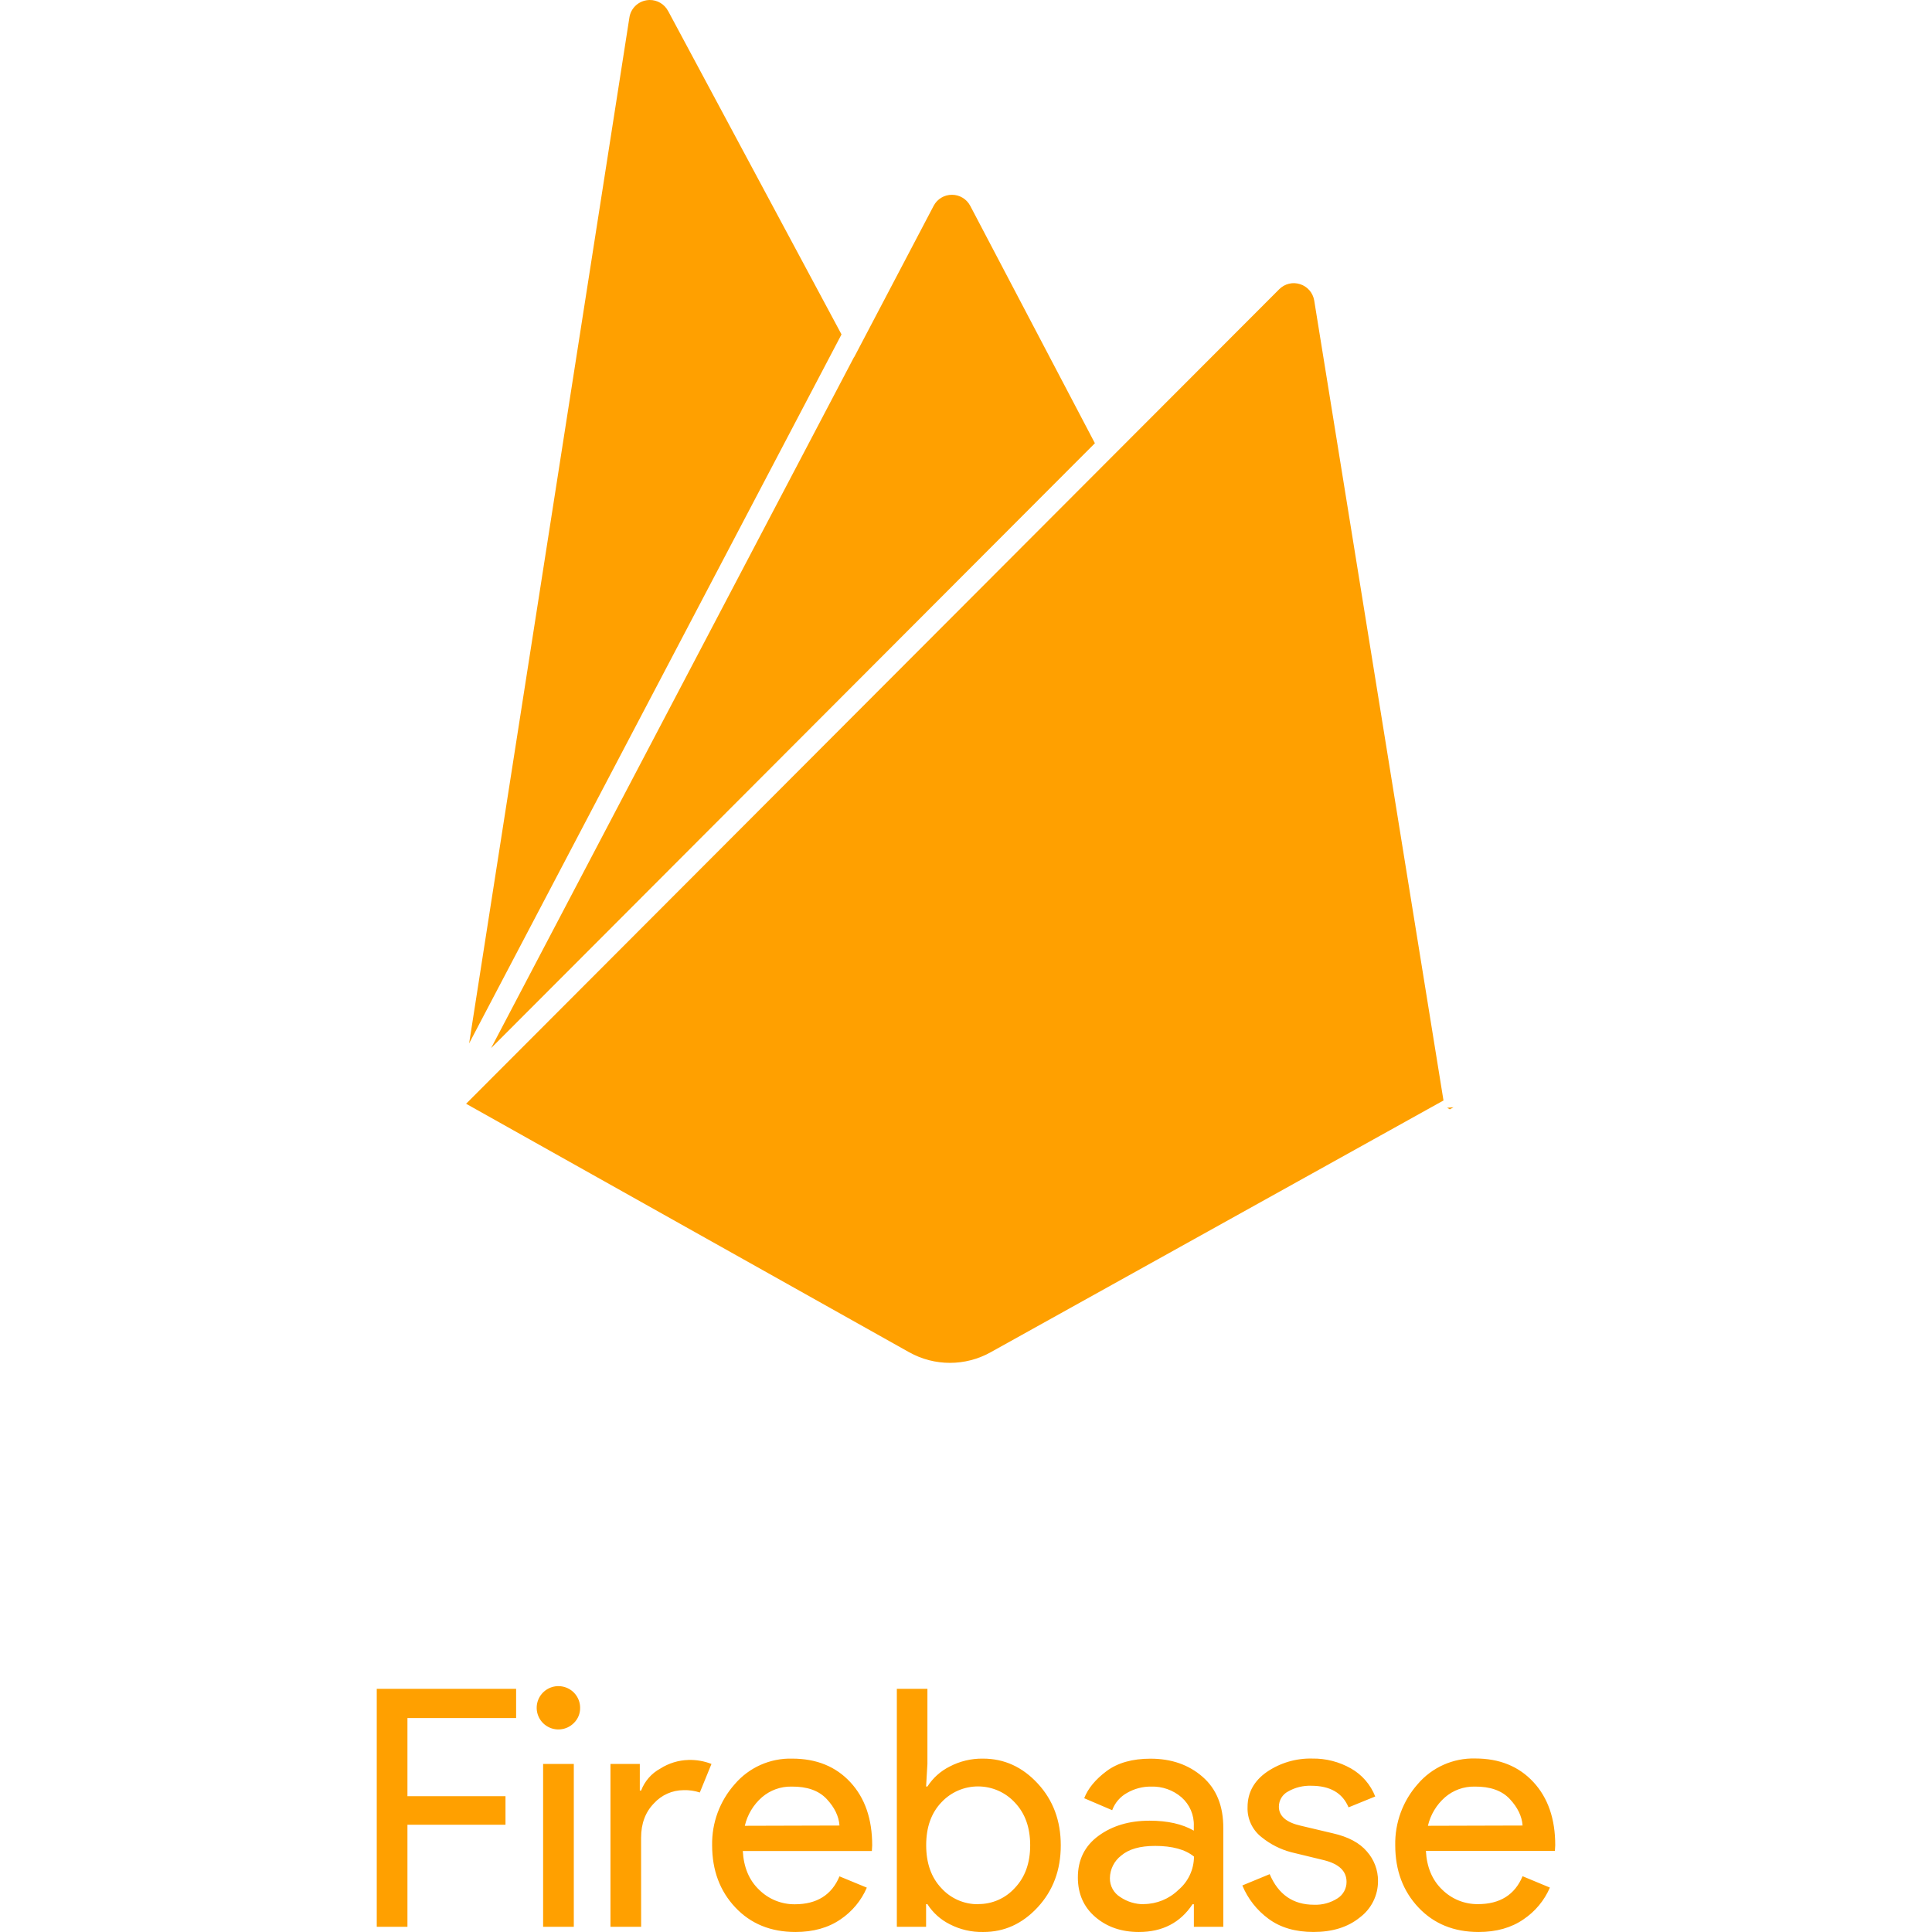
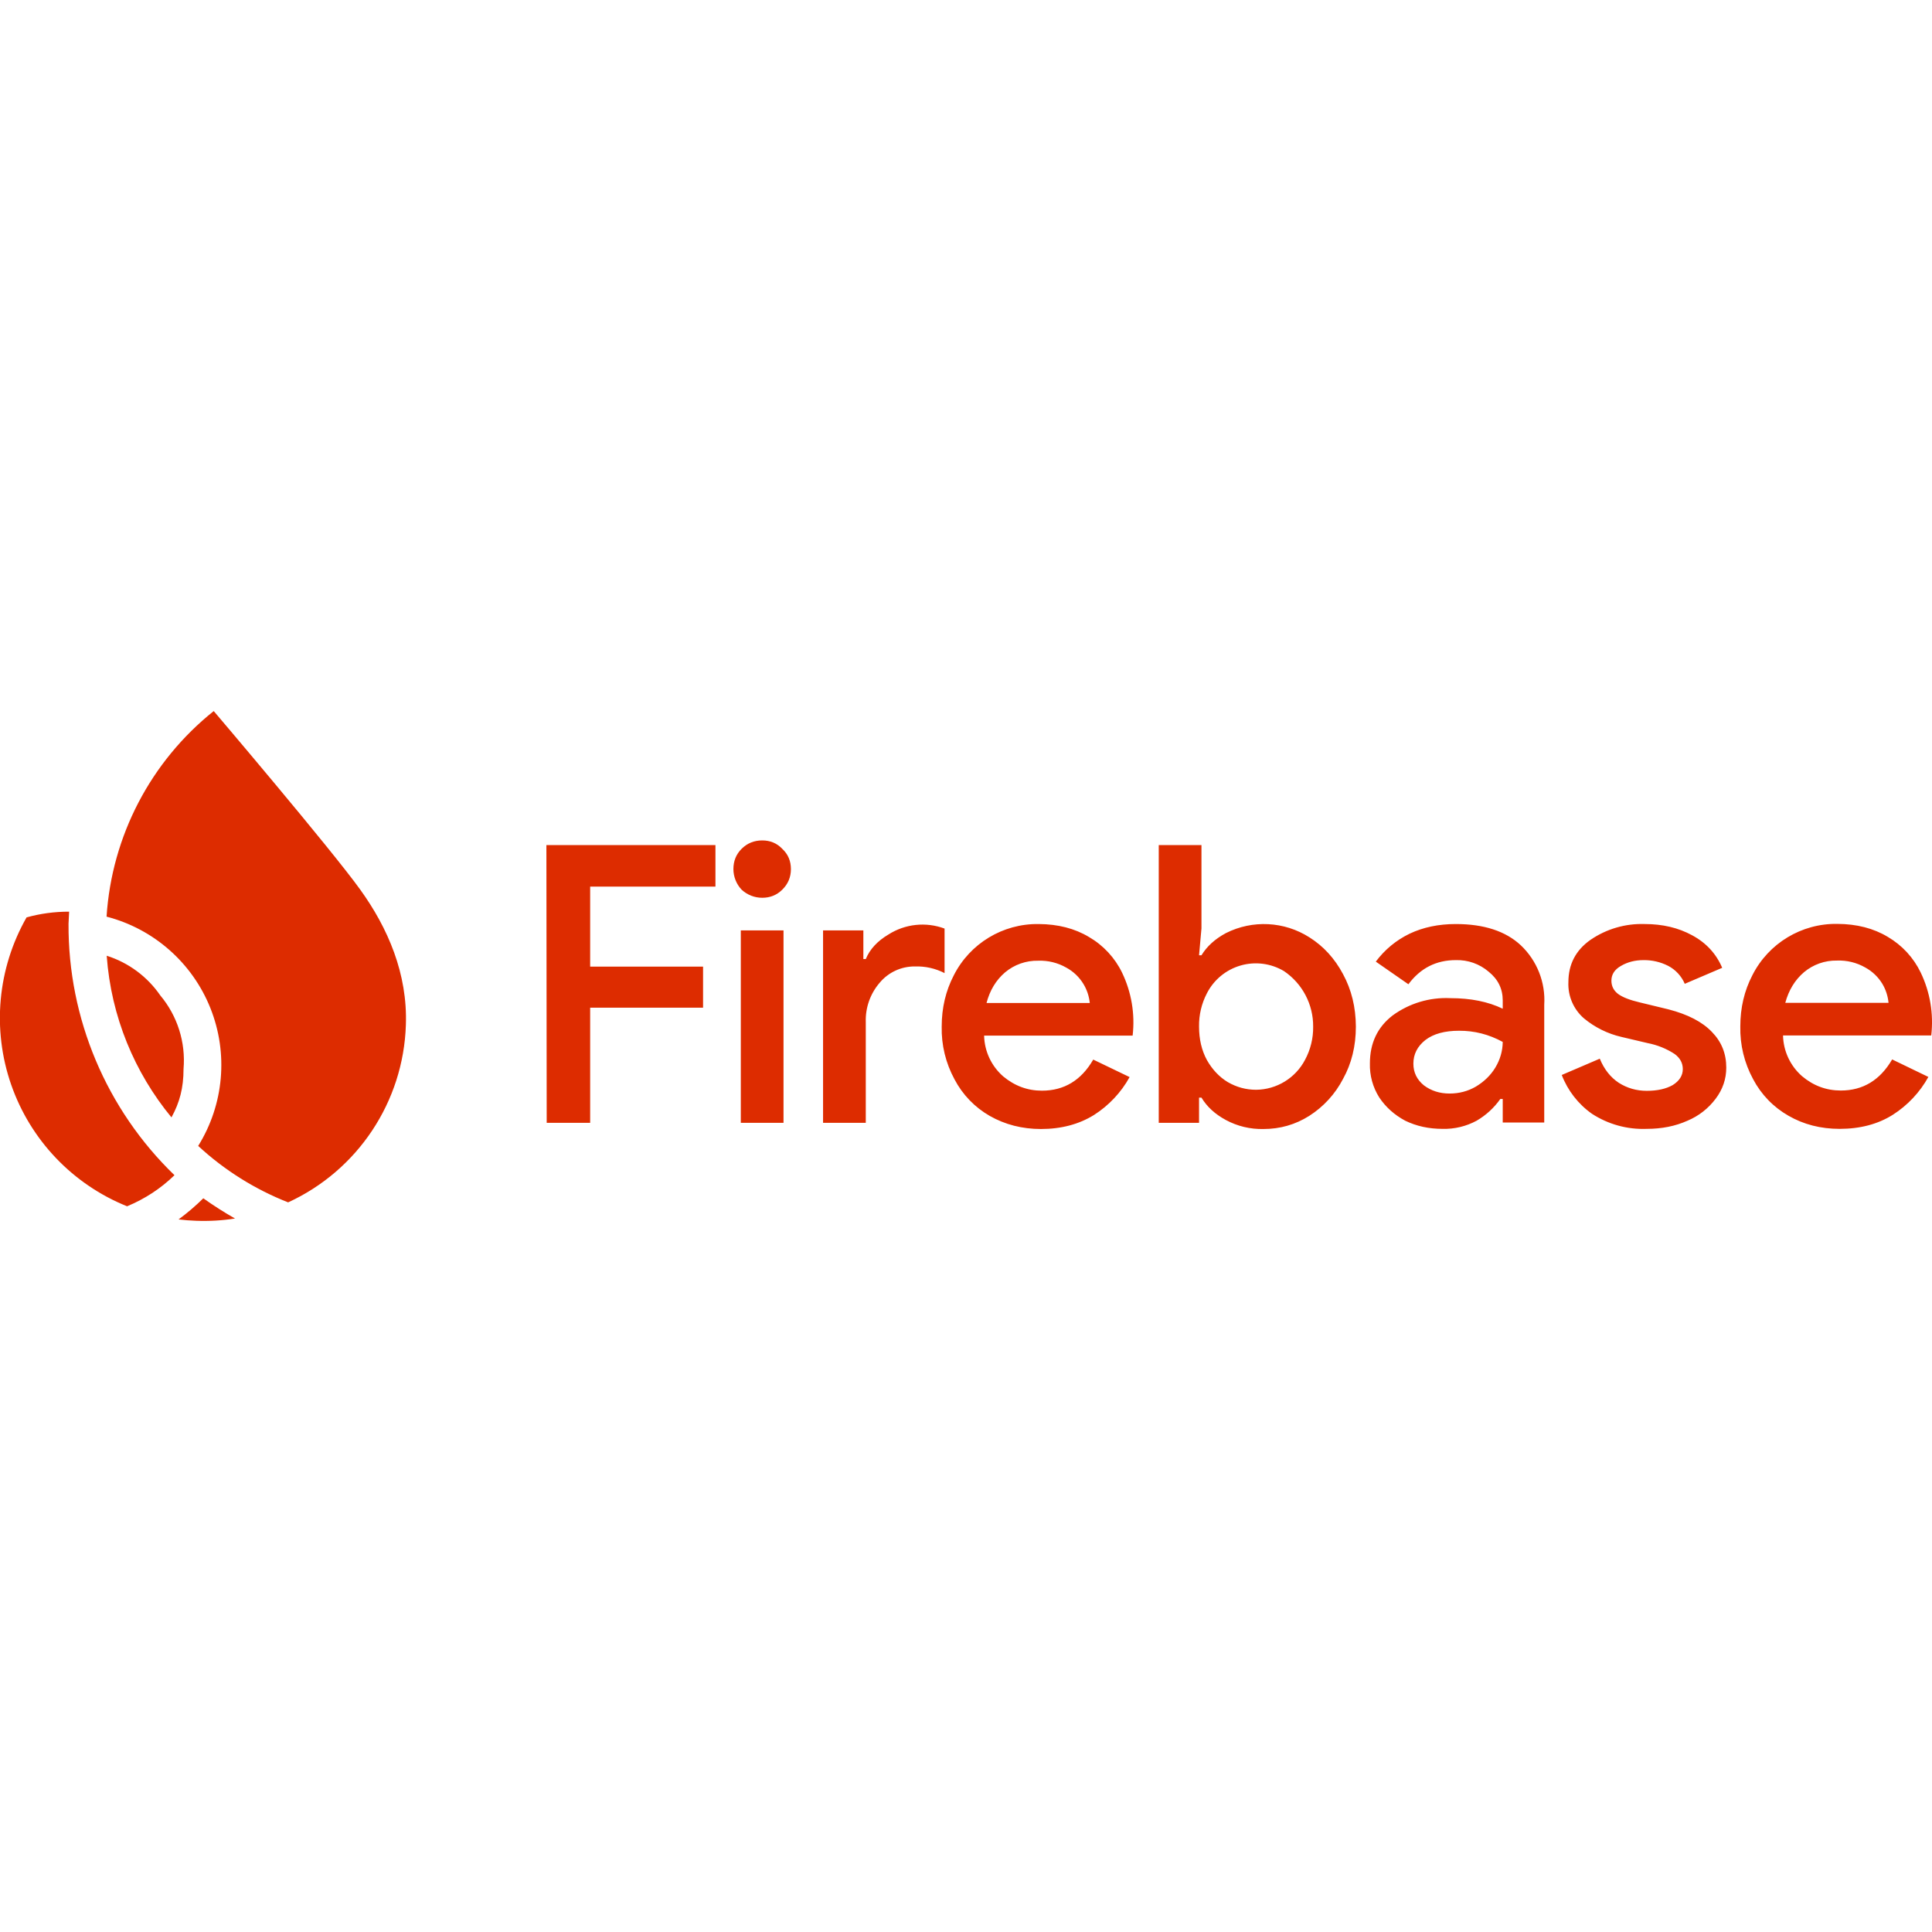
<svg xmlns="http://www.w3.org/2000/svg" viewBox="0 0 128 128">
-   <path fill="#ffa000" d="M43.043 0a1.369 1.369 0 0 0-.216.02A1.363 1.363 0 0 0 41.7 1.157L31.08 69.129l6.99-13.308 17.682-33.665L44.263.725 44.26.724A1.365 1.365 0 0 0 43.043 0Zm20.024 12.905c-.509 0-.973.279-1.21.73l-5.262 10.019-.005-.01L32.536 69.44l7.583-7.595 24.307-24.351 8.114-8.129-8.26-15.73a1.367 1.367 0 0 0-1.213-.73zm22.697 5.855a1.345 1.345 0 0 0-.367.038 1.367 1.367 0 0 0-.644.363L74.298 29.632l-8.858 8.875-34.56 34.62L60.234 89.59h.001a5.535 5.535 0 0 0 5.399 0l30.001-16.681-8.567-53.013v.005a1.366 1.366 0 0 0-.933-1.074 1.38 1.38 0 0 0-.371-.066zm10.537 54.598-.424.035.177.103zm-59.278 38.353a1.44 1.44 0 0 0-1.357.887 1.432 1.432 0 0 0 .532 1.742 1.443 1.443 0 0 0 1.818-.182 1.375 1.375 0 0 0 .419-1.014c0-.684-.486-1.273-1.16-1.406a1.446 1.446 0 0 0-.252-.027zm-12.062.178v15.766h2.033v-6.76h6.496v-1.893h-6.496v-5.176h7.2v-1.937zm34.457 0v15.766h1.938v-1.497h.088a3.743 3.743 0 0 0 1.473 1.325 4.613 4.613 0 0 0 2.222.516c1.395.006 2.6-.542 3.616-1.643s1.524-2.466 1.524-4.096c.001-1.63-.507-2.994-1.524-4.095-1.017-1.101-2.225-1.652-3.624-1.652a4.612 4.612 0 0 0-2.219.528 3.743 3.743 0 0 0-1.468 1.32h-.088l.088-1.496v-4.977zm38.32 4.615a4.839 4.839 0 0 0-3.81 1.697 5.93 5.93 0 0 0-1.49 4.05c0 1.66.512 3.034 1.534 4.12 1.023 1.086 2.352 1.628 3.987 1.628 1.178 0 2.17-.28 2.98-.84a4.842 4.842 0 0 0 1.746-2.102l-1.81-.753c-.515 1.233-1.502 1.85-2.96 1.85a3.319 3.319 0 0 1-2.352-.946c-.67-.634-1.035-1.496-1.094-2.582h8.547l.022-.375c.002-1.746-.48-3.14-1.445-4.183-.965-1.043-2.25-1.564-3.855-1.564zm-10.799.005a5.112 5.112 0 0 0-3.014.891c-.847.594-1.271 1.37-1.271 2.323a2.405 2.405 0 0 0 .927 1.992 5.208 5.208 0 0 0 1.966 1l2.185.53c.987.25 1.48.726 1.48 1.43a1.28 1.28 0 0 1-.606 1.101 2.687 2.687 0 0 1-1.552.418c-1.381 0-2.36-.675-2.934-2.026l-1.812.748a5.211 5.211 0 0 0 1.725 2.202c.787.587 1.784.88 2.992.88 1.252 0 2.273-.318 3.063-.958a3 3 0 0 0 1.209-2.423 2.92 2.92 0 0 0-.736-1.951c-.487-.573-1.238-.974-2.254-1.204l-2.142-.507c-.957-.22-1.436-.64-1.436-1.256a1.138 1.138 0 0 1 .617-1.013 2.895 2.895 0 0 1 1.524-.375c1.251 0 2.076.477 2.475 1.431l1.767-.72a3.666 3.666 0 0 0-1.612-1.86 5.038 5.038 0 0 0-2.56-.653zm-34.454.004a4.839 4.839 0 0 0-3.81 1.697 5.928 5.928 0 0 0-1.495 4.042c.001 1.66.513 3.033 1.536 4.119 1.022 1.086 2.351 1.628 3.986 1.628 1.178 0 2.172-.278 2.983-.835a4.842 4.842 0 0 0 1.745-2.103l-1.812-.748c-.515 1.233-1.502 1.85-2.96 1.85a3.32 3.32 0 0 1-2.351-.948c-.671-.634-1.035-1.494-1.094-2.58h8.55l.022-.375c.001-1.746-.48-3.14-1.446-4.183s-2.25-1.564-3.854-1.564zm23.741.004c-1.208 0-2.179.275-2.915.825-.736.55-1.23 1.15-1.48 1.795l1.854.793a2.16 2.16 0 0 1 .984-1.145 3.112 3.112 0 0 1 1.6-.419 2.94 2.94 0 0 1 2.006.708 2.404 2.404 0 0 1 .818 1.904v.307c-.763-.44-1.74-.66-2.934-.66-1.339 0-2.464.334-3.378 1.002-.913.667-1.37 1.588-1.37 2.762.002 1.086.388 1.96 1.16 2.62.77.66 1.73.99 2.88.99 1.562 0 2.748-.613 3.558-1.84h.088v1.497h1.95v-6.522c.008-1.473-.449-2.61-1.37-3.413-.92-.803-2.07-1.204-3.45-1.204zm-30.613.085a3.64 3.64 0 0 0-1.867.572 2.768 2.768 0 0 0-1.27 1.454h-.087v-1.762h-1.944v10.79h2.032l-.003-5.9c0-.94.284-1.7.852-2.28a2.658 2.658 0 0 1 1.955-.873 3.083 3.083 0 0 1 1.083.155l.773-1.892a3.884 3.884 0 0 0-1.524-.265zm-9.63.264v10.79h2.033v-10.79zm28.82 1.489a3.32 3.32 0 0 1 2.433 1.067c.678.712 1.016 1.655 1.016 2.83 0 1.174-.338 2.117-1.016 2.83a3.235 3.235 0 0 1-2.429 1.068v.009a3.241 3.241 0 0 1-2.44-1.066c-.668-.704-1.004-1.652-1.005-2.84-.001-1.19.335-2.136 1.005-2.84a3.318 3.318 0 0 1 2.437-1.058zm-12.366.011c1.03-.011 1.807.262 2.33.82.523.557.808 1.143.851 1.76l-6.272.018a3.597 3.597 0 0 1 1.137-1.893 2.919 2.919 0 0 1 1.955-.705zm45.257 0c1.03-.011 1.806.262 2.33.82.523.557.807 1.143.851 1.76l-6.272.018a3.597 3.597 0 0 1 1.137-1.893 2.919 2.919 0 0 1 1.954-.705zm-21.177 3.93c1.15 0 2.012.237 2.587.707a2.899 2.899 0 0 1-1.035 2.211 3.312 3.312 0 0 1-2.286.936v.009a2.742 2.742 0 0 1-1.559-.472 1.44 1.44 0 0 1-.69-1.256 1.915 1.915 0 0 1 .751-1.496c.5-.426 1.245-.638 2.232-.638z" />
+   <path fill="#dd2c00" d="M12.98 80.88a14 14 0 0 1-1.15-.09q.87-.64 1.64-1.4 1.01.72 2.1 1.34-1.26.2-2.59.15m-4.56-.96a13.45 13.45 0 0 1-6.66-19.14q1.36-.38 2.82-.38l-.04.8a23 23 0 0 0 7.02 16.66q-1.36 1.32-3.14 2.06m2.2-13.97a6.7 6.7 0 0 1 1.54 4.87c0 1.26-.26 2.23-.8 3.21-2.44-2.96-4-6.67-4.29-10.71a6.8 6.8 0 0 1 3.55 2.63m13.24-7.02c1.84 2.55 3.15 5.58 3.03 8.98a13.4 13.4 0 0 1-7.8 11.75 19 19 0 0 1-5.96-3.74 10.15 10.15 0 0 0-6.07-15.19 19 19 0 0 1 7.1-13.62s7.75 9.11 9.7 11.82m98.02 15.86q-1.88 0-3.39-.87a6 6 0 0 1-2.34-2.42 7 7 0 0 1-.85-3.5q0-1.85.8-3.39a6.2 6.2 0 0 1 5.63-3.4q1.93.01 3.34.86a5.5 5.5 0 0 1 2.18 2.36 7.6 7.6 0 0 1 .7 4.17h-9.82a3.7 3.7 0 0 0 1.26 2.7q1.13.95 2.57.95 2.2 0 3.4-2.06l2.4 1.16a7 7 0 0 1-2.36 2.51q-1.48.93-3.52.93m3.24-8.35a3 3 0 0 0-.41-1.26 3 3 0 0 0-1.13-1.08 3.5 3.5 0 0 0-1.88-.46 3.3 3.3 0 0 0-2.18.77q-.9.77-1.24 2.03zm-16.02 8.35a6.2 6.2 0 0 1-3.63-1 5.6 5.6 0 0 1-2-2.57l2.52-1.08q.43 1.05 1.26 1.6.84.53 1.85.53 1.05 0 1.72-.38.67-.42.67-1.06 0-.6-.54-1a5 5 0 0 0-1.78-.72l-1.74-.41a6 6 0 0 1-2.5-1.24 3 3 0 0 1-1.02-2.39q0-1.77 1.46-2.8a6 6 0 0 1 3.6-1.05q1.77 0 3.13.74 1.4.75 2 2.16l-2.48 1.06a2.4 2.4 0 0 0-1.1-1.19 3.5 3.5 0 0 0-1.63-.38q-.84 0-1.49.38-.64.36-.64.98 0 .54.44.88.45.33 1.43.56l1.9.46q1.94.5 2.89 1.5.95.97.95 2.36 0 1.13-.7 2.06a4.5 4.5 0 0 1-1.87 1.46q-1.2.54-2.7.54m-13.53 0q-1.36 0-2.47-.54-1.08-.58-1.72-1.54a4 4 0 0 1-.62-2.26q0-2.01 1.5-3.17a6 6 0 0 1 3.83-1.15q2.02 0 3.47.7v-.55q0-1.15-.93-1.9a3.2 3.2 0 0 0-2.18-.77q-1.95 0-3.14 1.6l-2.16-1.5q.9-1.2 2.24-1.85 1.35-.64 3.06-.64 2.8 0 4.31 1.41a5 5 0 0 1 1.55 3.94v7.8h-2.75v-1.56h-.16a5 5 0 0 1-1.57 1.44 4.5 4.5 0 0 1-2.26.54m.46-2.34q.96 0 1.75-.46.83-.5 1.29-1.26.48-.8.49-1.7-1.37-.75-2.9-.74-1.42 0-2.22.61-.8.63-.8 1.57 0 .87.7 1.44.72.54 1.7.54M83.71 74.8a5 5 0 0 1-2.5-.6q-1.07-.58-1.61-1.48h-.16v1.67h-2.67v-18.4h2.83v5.52l-.16 1.78h.16q.54-.89 1.62-1.47a5.6 5.6 0 0 1 5.53.28q1.4.88 2.23 2.44.84 1.55.85 3.47 0 1.94-.85 3.47a6.4 6.4 0 0 1-2.24 2.45q-1.38.87-3.03.87m-.49-2.6a3.7 3.7 0 0 0 3.24-1.98 4.5 4.5 0 0 0 .54-2.2 4.4 4.4 0 0 0-1.93-3.68 3.64 3.64 0 0 0-5.11 1.47 4.6 4.6 0 0 0-.52 2.2q0 1.26.52 2.22.54.95 1.38 1.46.88.51 1.88.51m-14.25 2.6q-1.87 0-3.4-.87a6 6 0 0 1-2.33-2.42 7 7 0 0 1-.85-3.5q0-1.85.8-3.39a6.2 6.2 0 0 1 5.62-3.4q1.93.01 3.34.86a5.5 5.5 0 0 1 2.19 2.36 7.6 7.6 0 0 1 .7 4.17H65.2a3.7 3.7 0 0 0 1.26 2.7q1.14.95 2.57.95 2.21 0 3.4-2.06l2.41 1.16a7 7 0 0 1-2.36 2.51q-1.5.93-3.52.93m3.24-8.35a3 3 0 0 0-.42-1.26 3 3 0 0 0-1.13-1.08 3.5 3.5 0 0 0-1.87-.46 3.3 3.3 0 0 0-2.19.77q-.9.77-1.23 2.03zm-17.67-4.81h2.67v1.9h.16q.4-.97 1.49-1.62a4.2 4.2 0 0 1 3.73-.4v2.95a4 4 0 0 0-1.96-.44 3 3 0 0 0-2.34 1.08 3.8 3.8 0 0 0-.92 2.6v6.68h-2.83zm-4.03-2.16a2 2 0 0 1-1.37-.54 2 2 0 0 1-.54-1.36q0-.8.54-1.34.56-.56 1.37-.56.8 0 1.33.56.57.53.57 1.34 0 .8-.57 1.36-.54.54-1.33.54m-1.42 2.16h2.83v12.75h-2.83zM36.2 55.99h11.2v2.75h-8.3v5.3h7.48v2.72H39.1v7.63h-2.88z" />
</svg>
